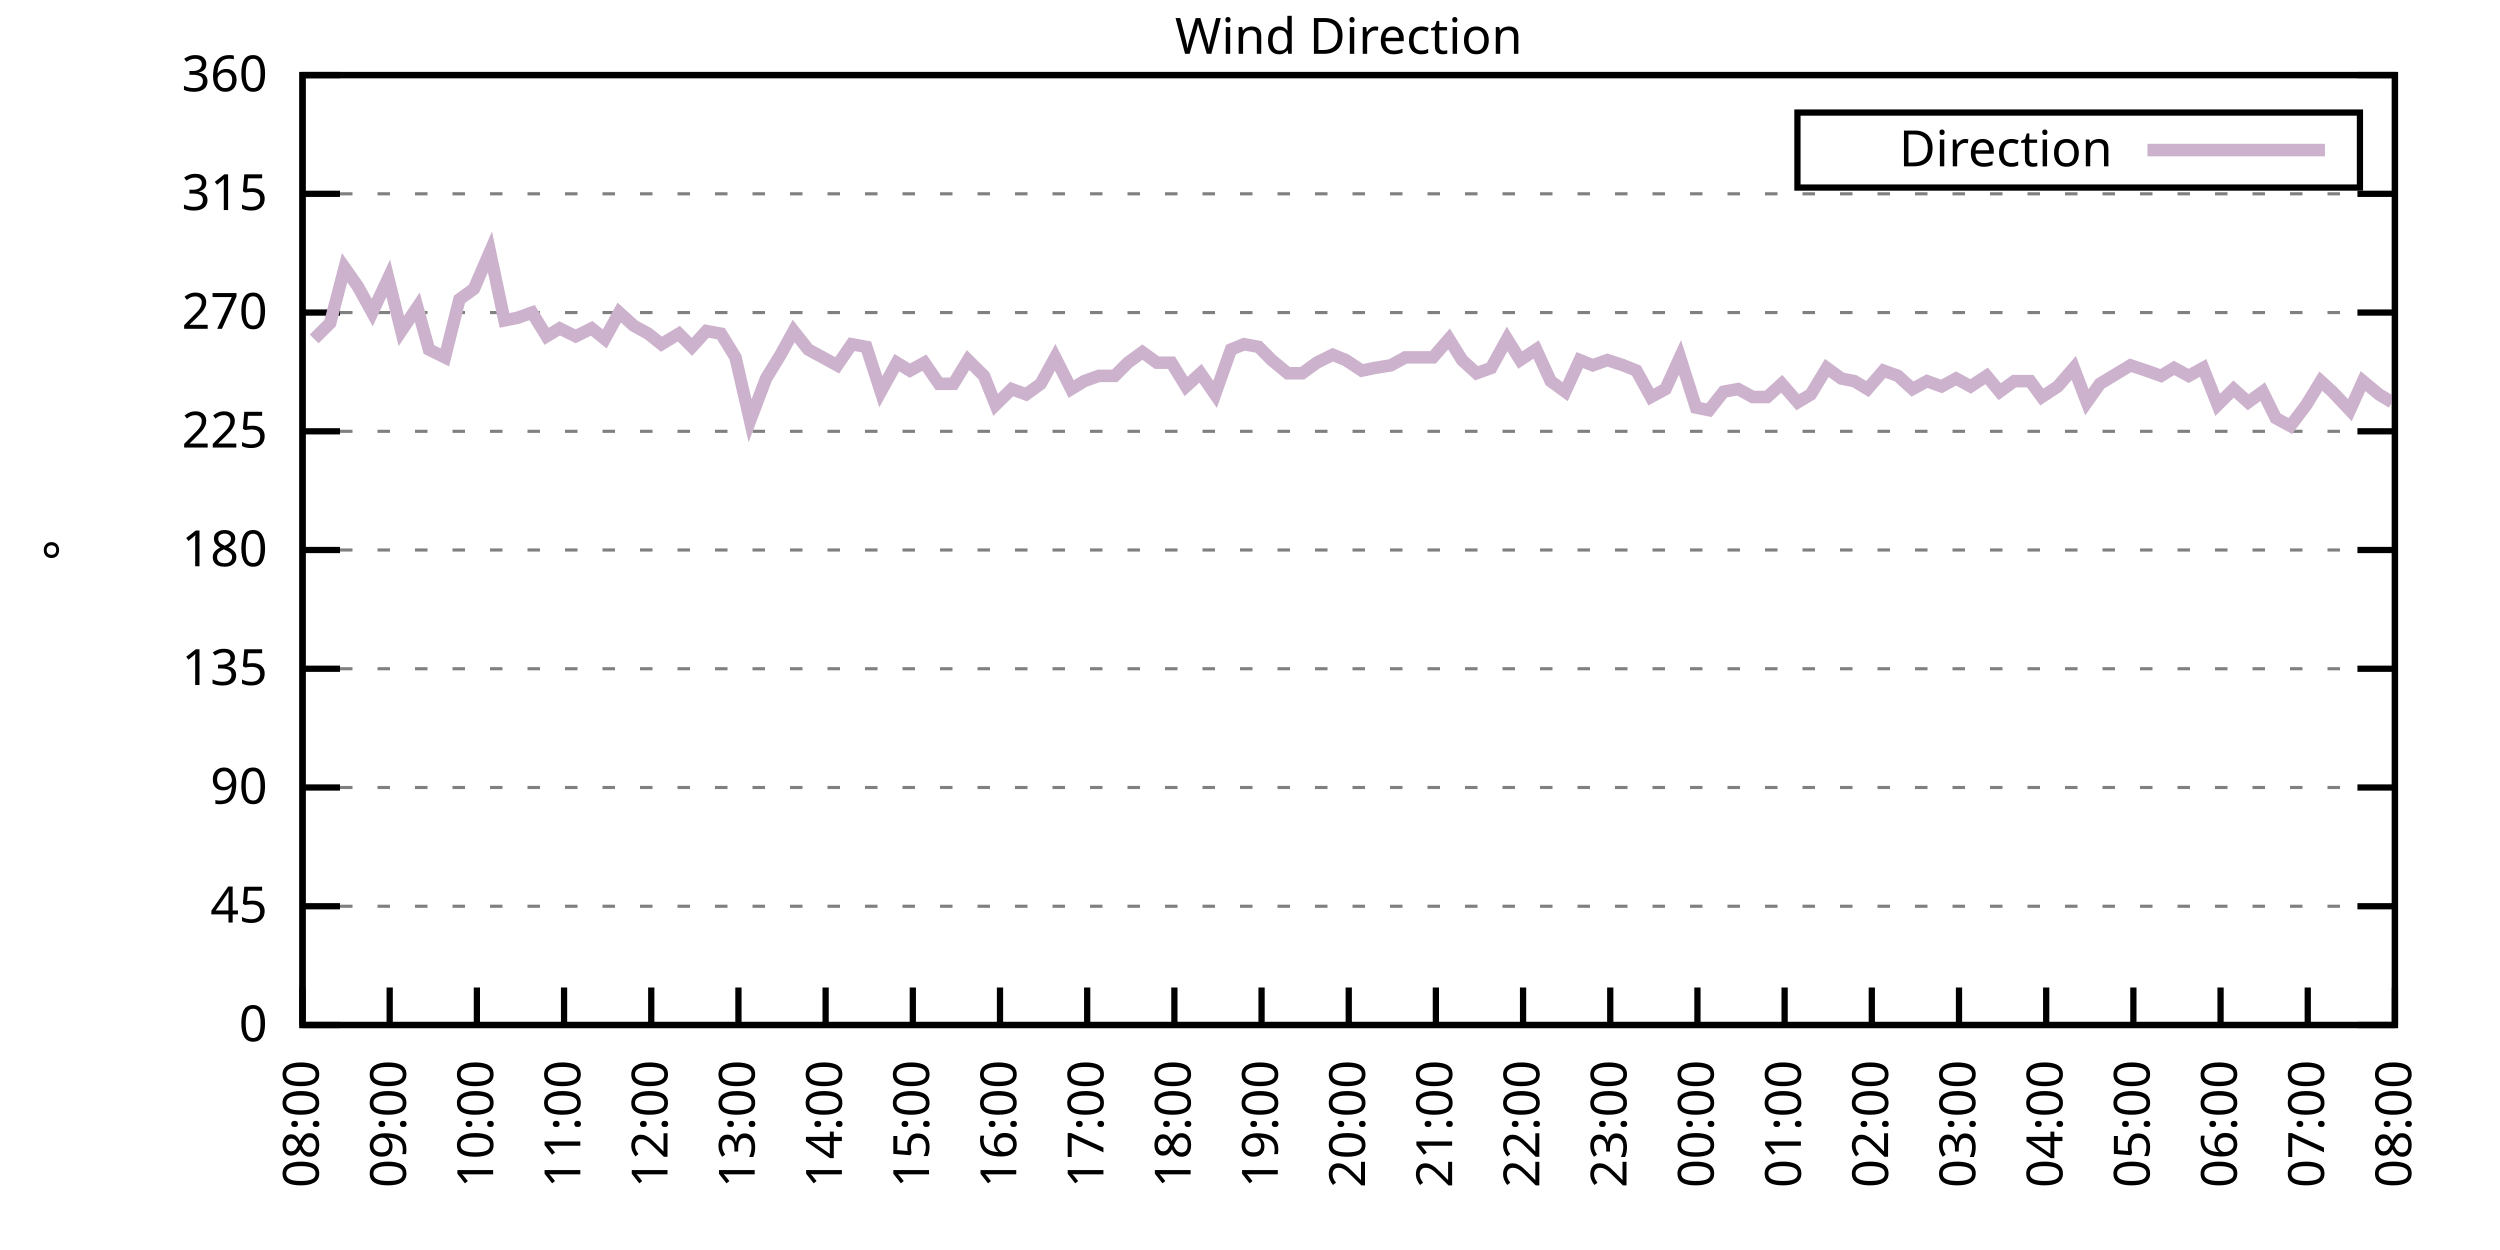
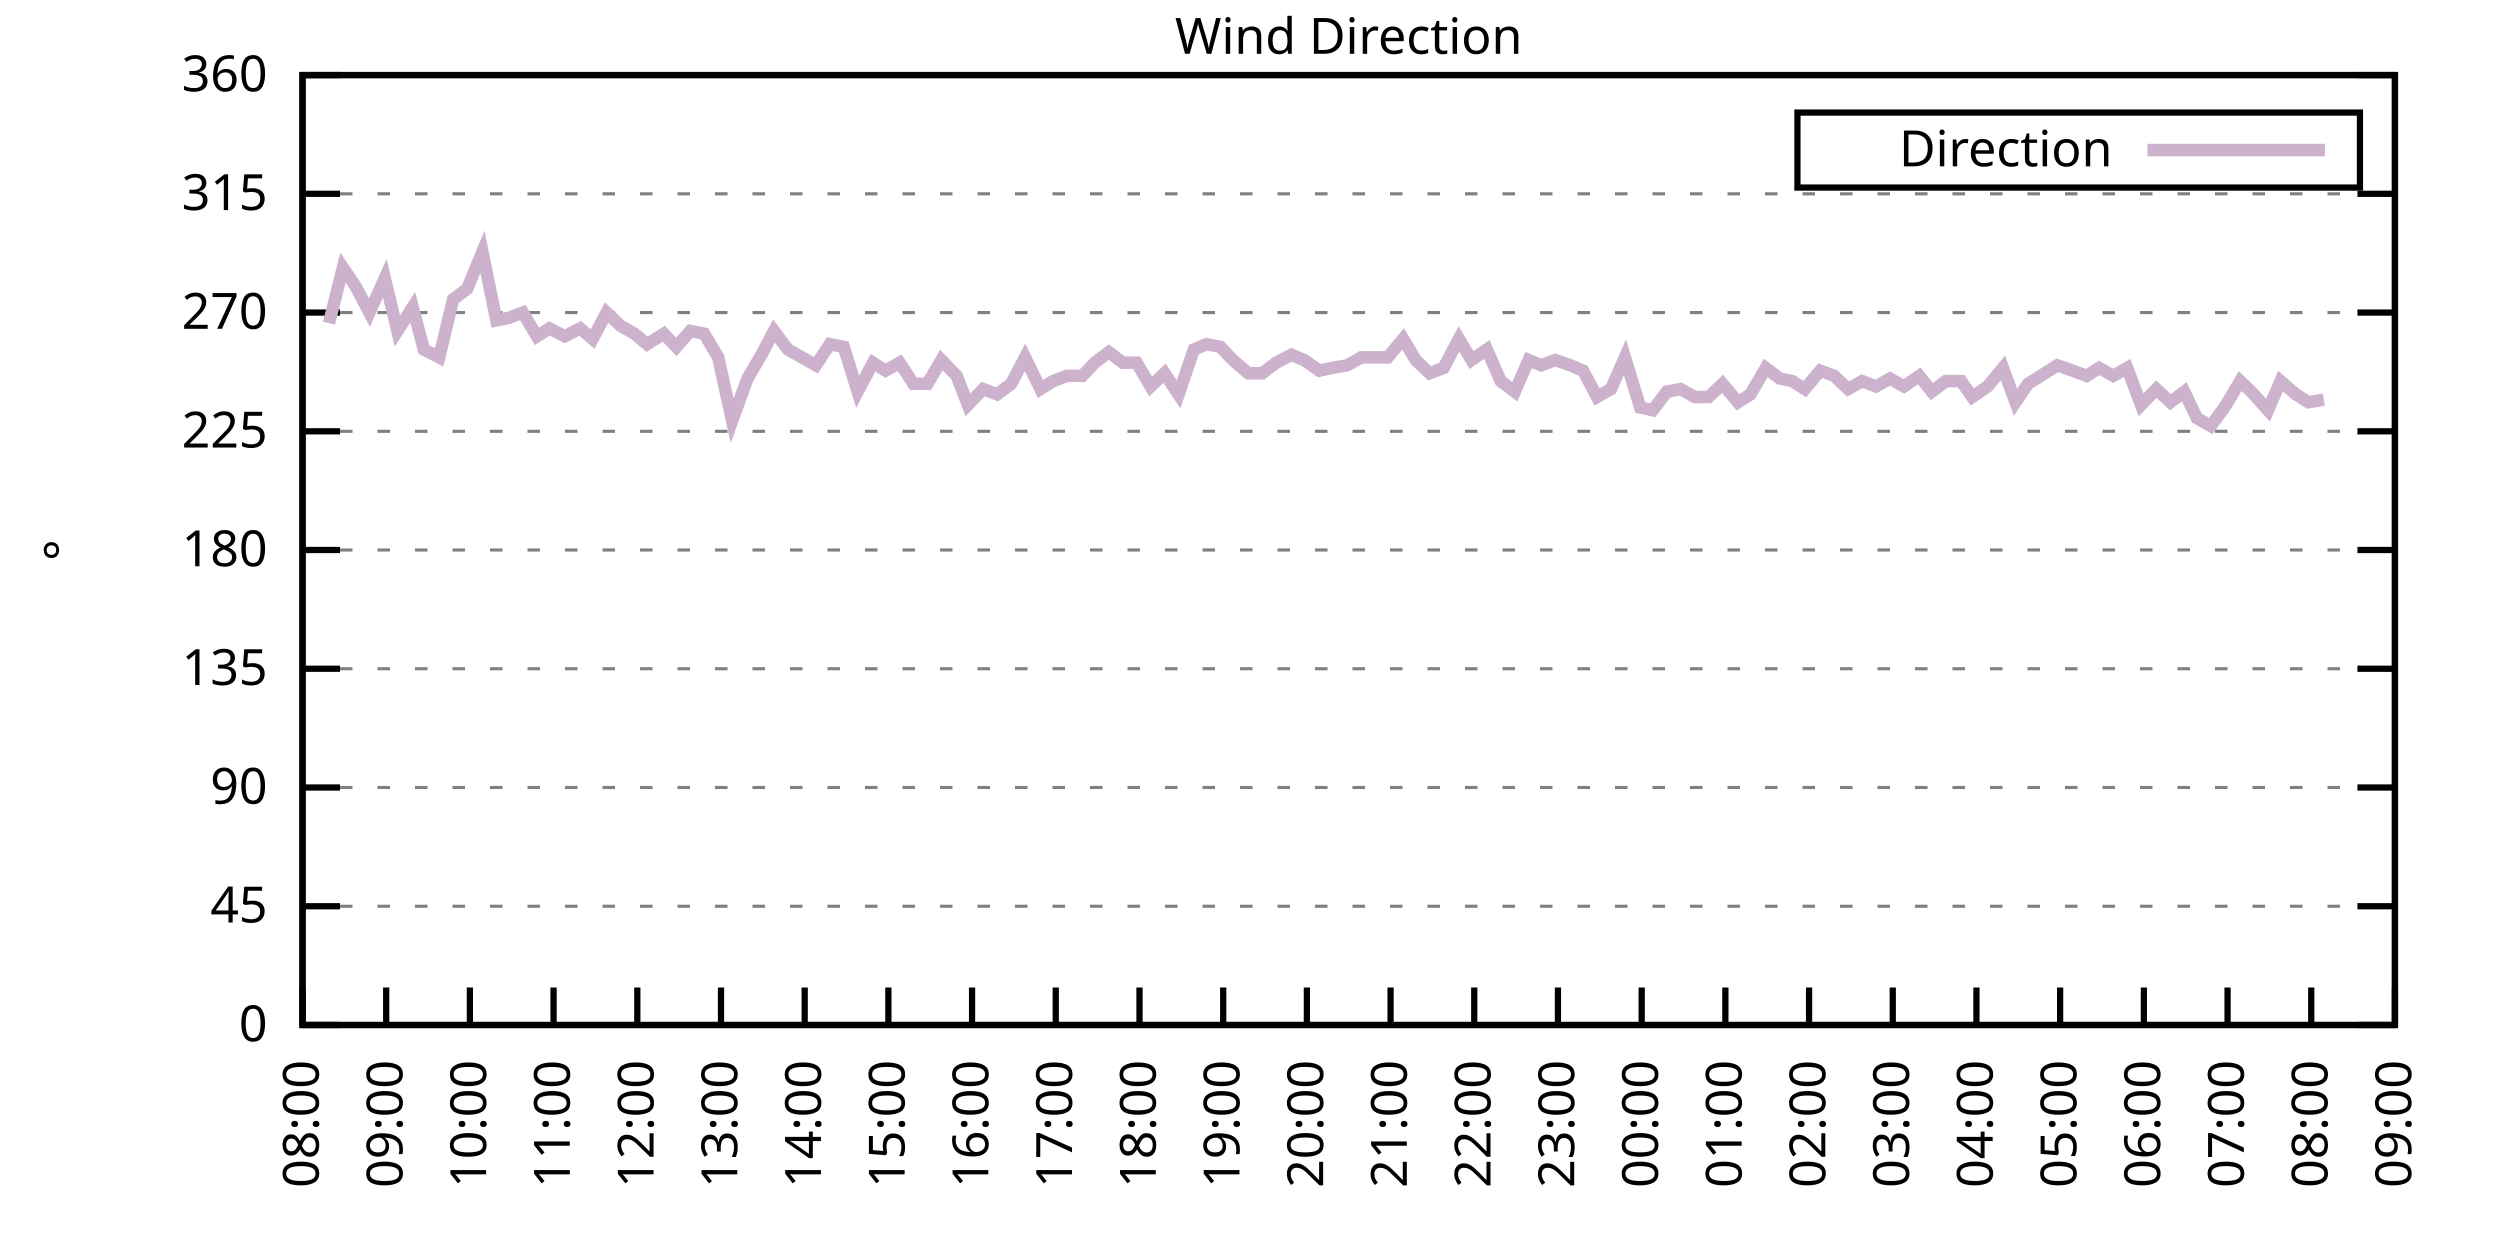
<svg xmlns="http://www.w3.org/2000/svg" xmlns:xlink="http://www.w3.org/1999/xlink" width="400" height="200" viewBox="0 0 400 200">
  <g id="gnuplot_canvas">
    <rect x="0" y="0" width="400" height="200" fill="none" />
    <defs>
      <circle id="gpDot" r="0.5" stroke-width="0.5" stroke="currentColor" />
      <path id="gpPt0" stroke-width="0.333" stroke="currentColor" d="M-1,0 h2 M0,-1 v2" />
      <path id="gpPt1" stroke-width="0.333" stroke="currentColor" d="M-1,-1 L1,1 M1,-1 L-1,1" />
      <path id="gpPt2" stroke-width="0.333" stroke="currentColor" d="M-1,0 L1,0 M0,-1 L0,1 M-1,-1 L1,1 M-1,1 L1,-1" />
      <rect id="gpPt3" stroke-width="0.333" stroke="currentColor" x="-1" y="-1" width="2" height="2" />
      <rect id="gpPt4" stroke-width="0.333" stroke="currentColor" fill="currentColor" x="-1" y="-1" width="2" height="2" />
      <circle id="gpPt5" stroke-width="0.333" stroke="currentColor" cx="0" cy="0" r="1" />
      <use xlink:href="#gpPt5" id="gpPt6" fill="currentColor" stroke="none" />
      <path id="gpPt7" stroke-width="0.333" stroke="currentColor" d="M0,-1.33 L-1.33,0.67 L1.33,0.67 z" />
      <use xlink:href="#gpPt7" id="gpPt8" fill="currentColor" stroke="none" />
      <use xlink:href="#gpPt7" id="gpPt9" stroke="currentColor" transform="rotate(180)" />
      <use xlink:href="#gpPt9" id="gpPt10" fill="currentColor" stroke="none" />
      <use xlink:href="#gpPt3" id="gpPt11" stroke="currentColor" transform="rotate(45)" />
      <use xlink:href="#gpPt11" id="gpPt12" fill="currentColor" stroke="none" />
      <path id="gpPt13" stroke-width="0.333" stroke="currentColor" d="M0,1.330 L1.265,0.411 L0.782,-1.067 L-0.782,-1.076 L-1.265,0.411 z" />
      <use xlink:href="#gpPt13" id="gpPt14" fill="currentColor" stroke="none" />
      <filter id="textbox" filterUnits="objectBoundingBox" x="0" y="0" height="1" width="1">
        <feFlood flood-color="white" flood-opacity="1" result="bgnd" />
        <feComposite in="SourceGraphic" in2="bgnd" operator="atop" />
      </filter>
      <filter id="greybox" filterUnits="objectBoundingBox" x="0" y="0" height="1" width="1">
        <feFlood flood-color="lightgrey" flood-opacity="1" result="grey" />
        <feComposite in="SourceGraphic" in2="grey" operator="atop" />
      </filter>
    </defs>
    <g fill="none" color="white" stroke="currentColor" stroke-width="1.00" stroke-linecap="butt" stroke-linejoin="miter">
</g>
    <g fill="none" color="black" stroke="currentColor" stroke-width="1.00" stroke-linecap="butt" stroke-linejoin="miter">
      <g stroke="none" shape-rendering="crispEdges">
        <polygon fill="rgb(255, 255, 255)" points="48.40,164.00 383.18,164.00 383.18,12.02 48.40,12.02 " />
      </g>
    </g>
    <g fill="none" color="black" stroke="currentColor" stroke-width="1.00" stroke-linecap="butt" stroke-linejoin="miter">
</g>
    <g fill="none" color="black" stroke="black" stroke-width="0.50" stroke-linecap="butt" stroke-linejoin="miter">
</g>
    <g fill="none" color="gray" stroke="currentColor" stroke-width="0.50" stroke-linecap="butt" stroke-linejoin="miter">
      <path stroke="gray" stroke-dasharray="2,4" class="gridline" d="M48.40,164.00 L383.19,164.00  " />
    </g>
    <g fill="none" color="gray" stroke="gray" stroke-width="1.00" stroke-linecap="butt" stroke-linejoin="miter">
</g>
    <g fill="none" color="black" stroke="currentColor" stroke-width="1.00" stroke-linecap="butt" stroke-linejoin="miter">
      <path stroke="black" d="M48.40,164.00 L54.40,164.00 M383.19,164.00 L377.19,164.00  " />
      <g transform="translate(42.80,166.60)" stroke="none" fill="black" font-family="Sans" font-size="8.00" text-anchor="end">
        <text>
          <tspan font-family="Sans"> 0</tspan>
        </text>
      </g>
    </g>
    <g fill="none" color="black" stroke="currentColor" stroke-width="1.00" stroke-linecap="butt" stroke-linejoin="miter">
</g>
    <g fill="none" color="black" stroke="black" stroke-width="0.50" stroke-linecap="butt" stroke-linejoin="miter">
</g>
    <g fill="none" color="gray" stroke="currentColor" stroke-width="0.50" stroke-linecap="butt" stroke-linejoin="miter">
      <path stroke="gray" stroke-dasharray="2,4" class="gridline" d="M48.40,145.00 L383.19,145.00  " />
    </g>
    <g fill="none" color="gray" stroke="gray" stroke-width="1.00" stroke-linecap="butt" stroke-linejoin="miter">
</g>
    <g fill="none" color="black" stroke="currentColor" stroke-width="1.00" stroke-linecap="butt" stroke-linejoin="miter">
      <path stroke="black" d="M48.40,145.00 L54.40,145.00 M383.19,145.00 L377.19,145.00  " />
      <g transform="translate(42.80,147.60)" stroke="none" fill="black" font-family="Sans" font-size="8.00" text-anchor="end">
        <text>
          <tspan font-family="Sans"> 45</tspan>
        </text>
      </g>
    </g>
    <g fill="none" color="black" stroke="currentColor" stroke-width="1.00" stroke-linecap="butt" stroke-linejoin="miter">
</g>
    <g fill="none" color="black" stroke="black" stroke-width="0.50" stroke-linecap="butt" stroke-linejoin="miter">
</g>
    <g fill="none" color="gray" stroke="currentColor" stroke-width="0.50" stroke-linecap="butt" stroke-linejoin="miter">
      <path stroke="gray" stroke-dasharray="2,4" class="gridline" d="M48.40,126.00 L383.19,126.00  " />
    </g>
    <g fill="none" color="gray" stroke="gray" stroke-width="1.00" stroke-linecap="butt" stroke-linejoin="miter">
</g>
    <g fill="none" color="black" stroke="currentColor" stroke-width="1.00" stroke-linecap="butt" stroke-linejoin="miter">
      <path stroke="black" d="M48.40,126.00 L54.40,126.00 M383.19,126.00 L377.19,126.00  " />
      <g transform="translate(42.80,128.60)" stroke="none" fill="black" font-family="Sans" font-size="8.00" text-anchor="end">
        <text>
          <tspan font-family="Sans"> 90</tspan>
        </text>
      </g>
    </g>
    <g fill="none" color="black" stroke="currentColor" stroke-width="1.00" stroke-linecap="butt" stroke-linejoin="miter">
</g>
    <g fill="none" color="black" stroke="black" stroke-width="0.50" stroke-linecap="butt" stroke-linejoin="miter">
</g>
    <g fill="none" color="gray" stroke="currentColor" stroke-width="0.50" stroke-linecap="butt" stroke-linejoin="miter">
      <path stroke="gray" stroke-dasharray="2,4" class="gridline" d="M48.40,107.00 L383.19,107.00  " />
    </g>
    <g fill="none" color="gray" stroke="gray" stroke-width="1.00" stroke-linecap="butt" stroke-linejoin="miter">
</g>
    <g fill="none" color="black" stroke="currentColor" stroke-width="1.00" stroke-linecap="butt" stroke-linejoin="miter">
      <path stroke="black" d="M48.40,107.00 L54.40,107.00 M383.19,107.00 L377.19,107.00  " />
      <g transform="translate(42.80,109.60)" stroke="none" fill="black" font-family="Sans" font-size="8.00" text-anchor="end">
        <text>
          <tspan font-family="Sans"> 135</tspan>
        </text>
      </g>
    </g>
    <g fill="none" color="black" stroke="currentColor" stroke-width="1.00" stroke-linecap="butt" stroke-linejoin="miter">
</g>
    <g fill="none" color="black" stroke="black" stroke-width="0.50" stroke-linecap="butt" stroke-linejoin="miter">
</g>
    <g fill="none" color="gray" stroke="currentColor" stroke-width="0.50" stroke-linecap="butt" stroke-linejoin="miter">
      <path stroke="gray" stroke-dasharray="2,4" class="gridline" d="M48.40,88.00 L383.19,88.00  " />
    </g>
    <g fill="none" color="gray" stroke="gray" stroke-width="1.00" stroke-linecap="butt" stroke-linejoin="miter">
</g>
    <g fill="none" color="black" stroke="currentColor" stroke-width="1.00" stroke-linecap="butt" stroke-linejoin="miter">
      <path stroke="black" d="M48.40,88.00 L54.40,88.00 M383.19,88.00 L377.19,88.00  " />
      <g transform="translate(42.80,90.60)" stroke="none" fill="black" font-family="Sans" font-size="8.00" text-anchor="end">
        <text>
          <tspan font-family="Sans"> 180</tspan>
        </text>
      </g>
    </g>
    <g fill="none" color="black" stroke="currentColor" stroke-width="1.00" stroke-linecap="butt" stroke-linejoin="miter">
</g>
    <g fill="none" color="black" stroke="black" stroke-width="0.50" stroke-linecap="butt" stroke-linejoin="miter">
</g>
    <g fill="none" color="gray" stroke="currentColor" stroke-width="0.50" stroke-linecap="butt" stroke-linejoin="miter">
      <path stroke="gray" stroke-dasharray="2,4" class="gridline" d="M48.40,69.01 L383.19,69.01  " />
    </g>
    <g fill="none" color="gray" stroke="gray" stroke-width="1.00" stroke-linecap="butt" stroke-linejoin="miter">
</g>
    <g fill="none" color="black" stroke="currentColor" stroke-width="1.00" stroke-linecap="butt" stroke-linejoin="miter">
      <path stroke="black" d="M48.40,69.01 L54.40,69.01 M383.19,69.01 L377.19,69.01  " />
      <g transform="translate(42.80,71.61)" stroke="none" fill="black" font-family="Sans" font-size="8.00" text-anchor="end">
        <text>
          <tspan font-family="Sans"> 225</tspan>
        </text>
      </g>
    </g>
    <g fill="none" color="black" stroke="currentColor" stroke-width="1.00" stroke-linecap="butt" stroke-linejoin="miter">
</g>
    <g fill="none" color="black" stroke="black" stroke-width="0.50" stroke-linecap="butt" stroke-linejoin="miter">
</g>
    <g fill="none" color="gray" stroke="currentColor" stroke-width="0.50" stroke-linecap="butt" stroke-linejoin="miter">
      <path stroke="gray" stroke-dasharray="2,4" class="gridline" d="M48.40,50.01 L383.19,50.01  " />
    </g>
    <g fill="none" color="gray" stroke="gray" stroke-width="1.00" stroke-linecap="butt" stroke-linejoin="miter">
</g>
    <g fill="none" color="black" stroke="currentColor" stroke-width="1.00" stroke-linecap="butt" stroke-linejoin="miter">
      <path stroke="black" d="M48.40,50.01 L54.40,50.01 M383.19,50.01 L377.19,50.01  " />
      <g transform="translate(42.80,52.61)" stroke="none" fill="black" font-family="Sans" font-size="8.00" text-anchor="end">
        <text>
          <tspan font-family="Sans"> 270</tspan>
        </text>
      </g>
    </g>
    <g fill="none" color="black" stroke="currentColor" stroke-width="1.00" stroke-linecap="butt" stroke-linejoin="miter">
</g>
    <g fill="none" color="black" stroke="black" stroke-width="0.50" stroke-linecap="butt" stroke-linejoin="miter">
</g>
    <g fill="none" color="gray" stroke="currentColor" stroke-width="0.50" stroke-linecap="butt" stroke-linejoin="miter">
      <path stroke="gray" stroke-dasharray="2,4" class="gridline" d="M48.40,31.01 L383.19,31.01  " />
    </g>
    <g fill="none" color="gray" stroke="gray" stroke-width="1.00" stroke-linecap="butt" stroke-linejoin="miter">
</g>
    <g fill="none" color="black" stroke="currentColor" stroke-width="1.00" stroke-linecap="butt" stroke-linejoin="miter">
      <path stroke="black" d="M48.40,31.01 L54.40,31.01 M383.19,31.01 L377.19,31.01  " />
      <g transform="translate(42.80,33.61)" stroke="none" fill="black" font-family="Sans" font-size="8.00" text-anchor="end">
        <text>
          <tspan font-family="Sans"> 315</tspan>
        </text>
      </g>
    </g>
    <g fill="none" color="black" stroke="currentColor" stroke-width="1.00" stroke-linecap="butt" stroke-linejoin="miter">
</g>
    <g fill="none" color="black" stroke="black" stroke-width="0.50" stroke-linecap="butt" stroke-linejoin="miter">
</g>
    <g fill="none" color="gray" stroke="currentColor" stroke-width="0.50" stroke-linecap="butt" stroke-linejoin="miter">
      <path stroke="gray" stroke-dasharray="2,4" class="gridline" d="M48.40,12.01 L383.19,12.01  " />
    </g>
    <g fill="none" color="gray" stroke="gray" stroke-width="1.00" stroke-linecap="butt" stroke-linejoin="miter">
</g>
    <g fill="none" color="black" stroke="currentColor" stroke-width="1.00" stroke-linecap="butt" stroke-linejoin="miter">
      <path stroke="black" d="M48.40,12.01 L54.40,12.01 M383.19,12.01 L377.19,12.01  " />
      <g transform="translate(42.80,14.61)" stroke="none" fill="black" font-family="Sans" font-size="8.00" text-anchor="end">
        <text>
          <tspan font-family="Sans"> 360</tspan>
        </text>
      </g>
    </g>
    <g fill="none" color="black" stroke="currentColor" stroke-width="1.00" stroke-linecap="butt" stroke-linejoin="miter">
      <path stroke="black" d="M48.40,164.00 L48.40,158.00  " />
      <g transform="translate(51.00,169.60) rotate(270.00)" stroke="none" fill="black" font-family="Sans" font-size="8.00" text-anchor="end">
        <text>
          <tspan font-family="Sans">08:00</tspan>
        </text>
      </g>
    </g>
    <g fill="none" color="black" stroke="currentColor" stroke-width="1.00" stroke-linecap="butt" stroke-linejoin="miter">
-       <path stroke="black" d="M62.35,164.00 L62.35,158.00  " />
-       <g transform="translate(64.95,169.60) rotate(270.00)" stroke="none" fill="black" font-family="Sans" font-size="8.00" text-anchor="end">
+       <path stroke="black" d="M61.79,164.00 L61.79,158.00  " />
+       <g transform="translate(64.39,169.60) rotate(270.00)" stroke="none" fill="black" font-family="Sans" font-size="8.00" text-anchor="end">
        <text>
          <tspan font-family="Sans">09:00</tspan>
        </text>
      </g>
    </g>
    <g fill="none" color="black" stroke="currentColor" stroke-width="1.00" stroke-linecap="butt" stroke-linejoin="miter">
-       <path stroke="black" d="M76.30,164.00 L76.30,158.00  " />
-       <g transform="translate(78.90,169.60) rotate(270.00)" stroke="none" fill="black" font-family="Sans" font-size="8.00" text-anchor="end">
+       <path stroke="black" d="M75.18,164.00 L75.18,158.00  " />
+       <g transform="translate(77.78,169.60) rotate(270.00)" stroke="none" fill="black" font-family="Sans" font-size="8.00" text-anchor="end">
        <text>
          <tspan font-family="Sans">10:00</tspan>
        </text>
      </g>
    </g>
    <g fill="none" color="black" stroke="currentColor" stroke-width="1.00" stroke-linecap="butt" stroke-linejoin="miter">
-       <path stroke="black" d="M90.25,164.00 L90.25,158.00  " />
-       <g transform="translate(92.85,169.60) rotate(270.00)" stroke="none" fill="black" font-family="Sans" font-size="8.00" text-anchor="end">
+       <path stroke="black" d="M88.57,164.00 L88.57,158.00  " />
+       <g transform="translate(91.17,169.60) rotate(270.00)" stroke="none" fill="black" font-family="Sans" font-size="8.00" text-anchor="end">
        <text>
          <tspan font-family="Sans">11:00</tspan>
        </text>
      </g>
    </g>
    <g fill="none" color="black" stroke="currentColor" stroke-width="1.00" stroke-linecap="butt" stroke-linejoin="miter">
-       <path stroke="black" d="M104.20,164.00 L104.20,158.00  " />
-       <g transform="translate(106.80,169.60) rotate(270.00)" stroke="none" fill="black" font-family="Sans" font-size="8.00" text-anchor="end">
+       <path stroke="black" d="M101.97,164.00 L101.97,158.00  " />
+       <g transform="translate(104.57,169.60) rotate(270.00)" stroke="none" fill="black" font-family="Sans" font-size="8.00" text-anchor="end">
        <text>
          <tspan font-family="Sans">12:00</tspan>
        </text>
      </g>
    </g>
    <g fill="none" color="black" stroke="currentColor" stroke-width="1.00" stroke-linecap="butt" stroke-linejoin="miter">
-       <path stroke="black" d="M118.15,164.00 L118.15,158.00  " />
-       <g transform="translate(120.75,169.60) rotate(270.00)" stroke="none" fill="black" font-family="Sans" font-size="8.00" text-anchor="end">
+       <path stroke="black" d="M115.36,164.00 L115.36,158.00  " />
+       <g transform="translate(117.96,169.60) rotate(270.00)" stroke="none" fill="black" font-family="Sans" font-size="8.00" text-anchor="end">
        <text>
          <tspan font-family="Sans">13:00</tspan>
        </text>
      </g>
    </g>
    <g fill="none" color="black" stroke="currentColor" stroke-width="1.00" stroke-linecap="butt" stroke-linejoin="miter">
-       <path stroke="black" d="M132.10,164.00 L132.10,158.00  " />
-       <g transform="translate(134.70,169.60) rotate(270.00)" stroke="none" fill="black" font-family="Sans" font-size="8.00" text-anchor="end">
+       <path stroke="black" d="M128.75,164.00 L128.75,158.00  " />
+       <g transform="translate(131.35,169.60) rotate(270.00)" stroke="none" fill="black" font-family="Sans" font-size="8.00" text-anchor="end">
        <text>
          <tspan font-family="Sans">14:00</tspan>
        </text>
      </g>
    </g>
    <g fill="none" color="black" stroke="currentColor" stroke-width="1.00" stroke-linecap="butt" stroke-linejoin="miter">
-       <path stroke="black" d="M146.05,164.00 L146.05,158.00  " />
-       <g transform="translate(148.65,169.60) rotate(270.00)" stroke="none" fill="black" font-family="Sans" font-size="8.00" text-anchor="end">
+       <path stroke="black" d="M142.14,164.00 L142.14,158.00  " />
+       <g transform="translate(144.74,169.60) rotate(270.00)" stroke="none" fill="black" font-family="Sans" font-size="8.00" text-anchor="end">
        <text>
          <tspan font-family="Sans">15:00</tspan>
        </text>
      </g>
    </g>
    <g fill="none" color="black" stroke="currentColor" stroke-width="1.00" stroke-linecap="butt" stroke-linejoin="miter">
-       <path stroke="black" d="M160.00,164.00 L160.00,158.00  " />
-       <g transform="translate(162.60,169.60) rotate(270.00)" stroke="none" fill="black" font-family="Sans" font-size="8.00" text-anchor="end">
+       <path stroke="black" d="M155.53,164.00 L155.53,158.00  " />
+       <g transform="translate(158.13,169.60) rotate(270.00)" stroke="none" fill="black" font-family="Sans" font-size="8.00" text-anchor="end">
        <text>
          <tspan font-family="Sans">16:00</tspan>
        </text>
      </g>
    </g>
    <g fill="none" color="black" stroke="currentColor" stroke-width="1.00" stroke-linecap="butt" stroke-linejoin="miter">
-       <path stroke="black" d="M173.95,164.00 L173.95,158.00  " />
-       <g transform="translate(176.55,169.60) rotate(270.00)" stroke="none" fill="black" font-family="Sans" font-size="8.00" text-anchor="end">
+       <path stroke="black" d="M168.92,164.00 L168.92,158.00  " />
+       <g transform="translate(171.52,169.60) rotate(270.00)" stroke="none" fill="black" font-family="Sans" font-size="8.00" text-anchor="end">
        <text>
          <tspan font-family="Sans">17:00</tspan>
        </text>
      </g>
    </g>
    <g fill="none" color="black" stroke="currentColor" stroke-width="1.00" stroke-linecap="butt" stroke-linejoin="miter">
-       <path stroke="black" d="M187.90,164.00 L187.90,158.00  " />
-       <g transform="translate(190.50,169.60) rotate(270.00)" stroke="none" fill="black" font-family="Sans" font-size="8.00" text-anchor="end">
+       <path stroke="black" d="M182.32,164.00 L182.32,158.00  " />
+       <g transform="translate(184.92,169.60) rotate(270.00)" stroke="none" fill="black" font-family="Sans" font-size="8.00" text-anchor="end">
        <text>
          <tspan font-family="Sans">18:00</tspan>
        </text>
      </g>
    </g>
    <g fill="none" color="black" stroke="currentColor" stroke-width="1.00" stroke-linecap="butt" stroke-linejoin="miter">
-       <path stroke="black" d="M201.85,164.00 L201.85,158.00  " />
-       <g transform="translate(204.45,169.60) rotate(270.00)" stroke="none" fill="black" font-family="Sans" font-size="8.00" text-anchor="end">
+       <path stroke="black" d="M195.71,164.00 L195.71,158.00  " />
+       <g transform="translate(198.31,169.60) rotate(270.00)" stroke="none" fill="black" font-family="Sans" font-size="8.00" text-anchor="end">
        <text>
          <tspan font-family="Sans">19:00</tspan>
        </text>
      </g>
    </g>
    <g fill="none" color="black" stroke="currentColor" stroke-width="1.00" stroke-linecap="butt" stroke-linejoin="miter">
-       <path stroke="black" d="M215.80,164.00 L215.80,158.00  " />
-       <g transform="translate(218.40,169.60) rotate(270.00)" stroke="none" fill="black" font-family="Sans" font-size="8.00" text-anchor="end">
+       <path stroke="black" d="M209.10,164.00 L209.10,158.00  " />
+       <g transform="translate(211.70,169.60) rotate(270.00)" stroke="none" fill="black" font-family="Sans" font-size="8.00" text-anchor="end">
        <text>
          <tspan font-family="Sans">20:00</tspan>
        </text>
      </g>
    </g>
    <g fill="none" color="black" stroke="currentColor" stroke-width="1.00" stroke-linecap="butt" stroke-linejoin="miter">
-       <path stroke="black" d="M229.74,164.00 L229.74,158.00  " />
-       <g transform="translate(232.34,169.60) rotate(270.00)" stroke="none" fill="black" font-family="Sans" font-size="8.00" text-anchor="end">
+       <path stroke="black" d="M222.49,164.00 L222.49,158.00  " />
+       <g transform="translate(225.09,169.60) rotate(270.00)" stroke="none" fill="black" font-family="Sans" font-size="8.00" text-anchor="end">
        <text>
          <tspan font-family="Sans">21:00</tspan>
        </text>
      </g>
    </g>
    <g fill="none" color="black" stroke="currentColor" stroke-width="1.00" stroke-linecap="butt" stroke-linejoin="miter">
-       <path stroke="black" d="M243.69,164.00 L243.69,158.00  " />
-       <g transform="translate(246.29,169.60) rotate(270.00)" stroke="none" fill="black" font-family="Sans" font-size="8.00" text-anchor="end">
+       <path stroke="black" d="M235.88,164.00 L235.88,158.00  " />
+       <g transform="translate(238.48,169.60) rotate(270.00)" stroke="none" fill="black" font-family="Sans" font-size="8.00" text-anchor="end">
        <text>
          <tspan font-family="Sans">22:00</tspan>
        </text>
      </g>
    </g>
    <g fill="none" color="black" stroke="currentColor" stroke-width="1.00" stroke-linecap="butt" stroke-linejoin="miter">
-       <path stroke="black" d="M257.64,164.00 L257.64,158.00  " />
-       <g transform="translate(260.24,169.60) rotate(270.00)" stroke="none" fill="black" font-family="Sans" font-size="8.00" text-anchor="end">
+       <path stroke="black" d="M249.27,164.00 L249.27,158.00  " />
+       <g transform="translate(251.87,169.60) rotate(270.00)" stroke="none" fill="black" font-family="Sans" font-size="8.00" text-anchor="end">
        <text>
          <tspan font-family="Sans">23:00</tspan>
        </text>
      </g>
    </g>
    <g fill="none" color="black" stroke="currentColor" stroke-width="1.00" stroke-linecap="butt" stroke-linejoin="miter">
-       <path stroke="black" d="M271.59,164.00 L271.59,158.00  " />
-       <g transform="translate(274.19,169.60) rotate(270.00)" stroke="none" fill="black" font-family="Sans" font-size="8.00" text-anchor="end">
+       <path stroke="black" d="M262.67,164.00 L262.67,158.00  " />
+       <g transform="translate(265.27,169.60) rotate(270.00)" stroke="none" fill="black" font-family="Sans" font-size="8.00" text-anchor="end">
        <text>
          <tspan font-family="Sans">00:00</tspan>
        </text>
      </g>
    </g>
    <g fill="none" color="black" stroke="currentColor" stroke-width="1.00" stroke-linecap="butt" stroke-linejoin="miter">
-       <path stroke="black" d="M285.54,164.00 L285.54,158.00  " />
-       <g transform="translate(288.14,169.60) rotate(270.00)" stroke="none" fill="black" font-family="Sans" font-size="8.00" text-anchor="end">
+       <path stroke="black" d="M276.06,164.00 L276.06,158.00  " />
+       <g transform="translate(278.66,169.60) rotate(270.00)" stroke="none" fill="black" font-family="Sans" font-size="8.00" text-anchor="end">
        <text>
          <tspan font-family="Sans">01:00</tspan>
        </text>
      </g>
    </g>
    <g fill="none" color="black" stroke="currentColor" stroke-width="1.00" stroke-linecap="butt" stroke-linejoin="miter">
-       <path stroke="black" d="M299.49,164.00 L299.49,158.00  " />
-       <g transform="translate(302.09,169.60) rotate(270.00)" stroke="none" fill="black" font-family="Sans" font-size="8.00" text-anchor="end">
+       <path stroke="black" d="M289.45,164.00 L289.45,158.00  " />
+       <g transform="translate(292.05,169.60) rotate(270.00)" stroke="none" fill="black" font-family="Sans" font-size="8.00" text-anchor="end">
        <text>
          <tspan font-family="Sans">02:00</tspan>
        </text>
      </g>
    </g>
    <g fill="none" color="black" stroke="currentColor" stroke-width="1.00" stroke-linecap="butt" stroke-linejoin="miter">
-       <path stroke="black" d="M313.44,164.00 L313.44,158.00  " />
-       <g transform="translate(316.04,169.60) rotate(270.00)" stroke="none" fill="black" font-family="Sans" font-size="8.00" text-anchor="end">
+       <path stroke="black" d="M302.84,164.00 L302.84,158.00  " />
+       <g transform="translate(305.44,169.60) rotate(270.00)" stroke="none" fill="black" font-family="Sans" font-size="8.00" text-anchor="end">
        <text>
          <tspan font-family="Sans">03:00</tspan>
        </text>
      </g>
    </g>
    <g fill="none" color="black" stroke="currentColor" stroke-width="1.00" stroke-linecap="butt" stroke-linejoin="miter">
-       <path stroke="black" d="M327.39,164.00 L327.39,158.00  " />
-       <g transform="translate(329.99,169.60) rotate(270.00)" stroke="none" fill="black" font-family="Sans" font-size="8.00" text-anchor="end">
+       <path stroke="black" d="M316.23,164.00 L316.23,158.00  " />
+       <g transform="translate(318.83,169.60) rotate(270.00)" stroke="none" fill="black" font-family="Sans" font-size="8.00" text-anchor="end">
        <text>
          <tspan font-family="Sans">04:00</tspan>
        </text>
      </g>
    </g>
    <g fill="none" color="black" stroke="currentColor" stroke-width="1.00" stroke-linecap="butt" stroke-linejoin="miter">
-       <path stroke="black" d="M341.34,164.00 L341.34,158.00  " />
-       <g transform="translate(343.94,169.60) rotate(270.00)" stroke="none" fill="black" font-family="Sans" font-size="8.00" text-anchor="end">
+       <path stroke="black" d="M329.62,164.00 L329.62,158.00  " />
+       <g transform="translate(332.22,169.60) rotate(270.00)" stroke="none" fill="black" font-family="Sans" font-size="8.00" text-anchor="end">
        <text>
          <tspan font-family="Sans">05:00</tspan>
        </text>
      </g>
    </g>
    <g fill="none" color="black" stroke="currentColor" stroke-width="1.00" stroke-linecap="butt" stroke-linejoin="miter">
-       <path stroke="black" d="M355.29,164.00 L355.29,158.00  " />
-       <g transform="translate(357.89,169.60) rotate(270.00)" stroke="none" fill="black" font-family="Sans" font-size="8.00" text-anchor="end">
+       <path stroke="black" d="M343.02,164.00 L343.02,158.00  " />
+       <g transform="translate(345.62,169.60) rotate(270.00)" stroke="none" fill="black" font-family="Sans" font-size="8.00" text-anchor="end">
        <text>
          <tspan font-family="Sans">06:00</tspan>
        </text>
      </g>
    </g>
    <g fill="none" color="black" stroke="currentColor" stroke-width="1.00" stroke-linecap="butt" stroke-linejoin="miter">
-       <path stroke="black" d="M369.24,164.00 L369.24,158.00  " />
-       <g transform="translate(371.84,169.60) rotate(270.00)" stroke="none" fill="black" font-family="Sans" font-size="8.00" text-anchor="end">
+       <path stroke="black" d="M356.41,164.00 L356.41,158.00  " />
+       <g transform="translate(359.01,169.60) rotate(270.00)" stroke="none" fill="black" font-family="Sans" font-size="8.00" text-anchor="end">
        <text>
          <tspan font-family="Sans">07:00</tspan>
+         </text>
+       </g>
+     </g>
+     <g fill="none" color="black" stroke="currentColor" stroke-width="1.00" stroke-linecap="butt" stroke-linejoin="miter">
+       <path stroke="black" d="M369.80,164.00 L369.80,158.00  " />
+       <g transform="translate(372.40,169.60) rotate(270.00)" stroke="none" fill="black" font-family="Sans" font-size="8.00" text-anchor="end">
+         <text>
+           <tspan font-family="Sans">08:00</tspan>
        </text>
      </g>
    </g>
    <g fill="none" color="black" stroke="currentColor" stroke-width="1.00" stroke-linecap="butt" stroke-linejoin="miter">
      <path stroke="black" d="M383.19,164.00 L383.19,158.00  " />
      <g transform="translate(385.79,169.60) rotate(270.00)" stroke="none" fill="black" font-family="Sans" font-size="8.00" text-anchor="end">
        <text>
-           <tspan font-family="Sans">08:00</tspan>
+           <tspan font-family="Sans">09:00</tspan>
        </text>
      </g>
    </g>
    <g fill="none" color="black" stroke="currentColor" stroke-width="1.00" stroke-linecap="butt" stroke-linejoin="miter">
</g>
    <g fill="none" color="black" stroke="currentColor" stroke-width="1.00" stroke-linecap="butt" stroke-linejoin="miter">
      <path stroke="black" d="M48.40,12.01 L48.40,164.00 L383.19,164.00 L383.19,12.01 L48.40,12.01 Z  " />
    </g>
    <g fill="none" color="black" stroke="currentColor" stroke-width="1.00" stroke-linecap="butt" stroke-linejoin="miter">
</g>
    <g fill="none" color="black" stroke="currentColor" stroke-width="1.00" stroke-linecap="butt" stroke-linejoin="miter">
      <path stroke="black" d="M287.59,30.01 L287.59,18.01 L377.59,18.01 L377.59,30.01 L287.59,30.01 Z  " />
    </g>
    <g id="Wind_direction_plot_1">
      <g fill="none" color="white" stroke="black" stroke-width="2.00" stroke-linecap="butt" stroke-linejoin="miter">
</g>
      <g fill="none" color="black" stroke="currentColor" stroke-width="2.00" stroke-linecap="butt" stroke-linejoin="miter">
        <g transform="translate(337.99,26.61)" stroke="none" fill="black" font-family="Sans" font-size="8.00" text-anchor="end">
          <text>
            <tspan font-family="Sans">Direction</tspan>
          </text>
        </g>
      </g>
      <g fill="none" color="black" stroke="currentColor" stroke-width="2.00" stroke-linecap="butt" stroke-linejoin="miter">
-         <path stroke="rgb(204, 178, 204)" d="M343.59,24.01 L371.99,24.01 M50.26,54.23 L52.82,51.70 L55.14,42.83 L57.23,45.79 L59.56,50.01 L62.12,44.52   L64.21,52.96 L66.77,49.16 L68.63,55.92 L71.18,57.18 L73.51,47.90 L75.83,46.21 L78.39,40.30 L80.72,51.27   L82.81,50.85 L85.13,50.01 L87.46,53.81 L89.55,52.54 L92.11,53.81 L94.67,52.54 L96.76,54.23 L99.08,50.01   L101.41,52.12 L103.73,53.39 L105.83,55.07 L108.62,53.39 L110.71,55.50 L113.03,52.96 L115.36,53.39 L117.68,57.18   L120.01,67.32 L122.57,60.56 L124.89,56.76 L126.98,52.96 L129.31,55.92 L131.63,57.18 L133.96,58.45 L136.28,55.07   L138.61,55.50 L140.93,62.67 L143.49,58.03 L145.58,59.30 L147.91,58.03 L150.23,61.41 L152.56,61.41 L154.88,57.61   L157.44,60.14 L159.30,64.78 L161.86,62.25 L164.18,63.10 L166.51,61.41 L168.83,57.18 L171.39,62.25 L173.48,60.98   L175.81,60.14 L178.36,60.14 L180.46,58.03 L182.78,56.34 L185.11,58.03 L187.43,58.03 L189.76,61.83 L192.08,59.72   L194.41,63.10 L196.96,55.92 L199.06,55.07 L201.38,55.50 L203.47,57.61 L206.03,59.72 L208.36,59.72 L210.68,58.03   L213.24,56.76 L215.33,57.61 L217.89,59.30 L219.98,58.87 L222.54,58.45 L224.86,57.18 L226.95,57.18 L229.28,57.18   L231.84,54.23 L233.93,57.61 L236.25,59.72 L238.58,58.87 L241.14,54.23 L243.23,57.61 L245.79,55.92 L248.11,60.98   L250.44,62.67 L252.76,57.61 L254.85,58.45 L257.18,57.61 L259.74,58.45 L261.83,59.30 L264.15,63.52 L266.48,62.25   L268.80,57.18 L271.36,65.21 L273.45,65.63 L275.78,62.67 L278.10,62.25 L280.43,63.52 L282.75,63.52 L285.08,61.41   L287.64,64.36 L289.73,63.10 L292.29,58.87 L294.61,60.56 L296.70,60.98 L298.80,62.25 L301.35,59.30 L303.68,60.14   L306.00,62.25 L308.33,60.98 L310.65,61.83 L312.98,60.56 L315.30,61.83 L317.86,60.14 L319.95,62.67 L322.28,60.98   L324.83,60.98 L326.69,63.52 L329.25,61.83 L331.81,58.87 L333.90,64.36 L335.99,61.41 L338.78,59.72 L340.88,58.45   L343.43,59.30 L345.76,60.14 L347.85,58.87 L350.18,60.14 L352.50,58.87 L354.83,64.78 L357.38,62.25 L359.71,64.36   L362.03,62.67 L364.13,66.90 L366.45,68.16 L369.01,64.78 L371.33,60.98 L373.19,62.67 L375.98,65.63 L378.08,60.98   L380.63,63.10 L382.73,64.36  " />
+         <path stroke="rgb(204, 178, 204)" d="M343.59,24.01 L371.99,24.01 M52.64,51.70 L54.87,42.83 L56.88,45.79 L59.11,50.01 L61.57,44.52 L63.58,52.96   L66.03,49.16 L67.82,55.92 L70.27,57.18 L72.50,47.90 L74.74,46.21 L77.19,40.30 L79.42,51.27 L81.43,50.85   L83.66,50.01 L85.90,53.81 L87.91,52.54 L90.36,53.81 L92.82,52.54 L94.82,54.23 L97.06,50.01 L99.29,52.12   L101.52,53.39 L103.53,55.07 L106.21,53.39 L108.22,55.50 L110.45,52.96 L112.68,53.39 L114.91,57.18 L117.14,67.32   L119.60,60.56 L121.83,56.76 L123.84,52.96 L126.07,55.92 L128.30,57.18 L130.54,58.45 L132.77,55.07 L135.00,55.50   L137.23,62.67 L139.69,58.03 L141.69,59.30 L143.93,58.03 L146.16,61.41 L148.39,61.41 L150.62,57.61 L153.08,60.14   L154.86,64.78 L157.32,62.25 L159.55,63.10 L161.78,61.41 L164.01,57.18 L166.47,62.25 L168.48,60.98 L170.71,60.14   L173.17,60.14 L175.17,58.03 L177.41,56.34 L179.64,58.03 L181.87,58.03 L184.10,61.83 L186.33,59.72 L188.57,63.10   L191.02,55.92 L193.03,55.07 L195.26,55.50 L197.27,57.61 L199.73,59.72 L201.96,59.72 L204.19,58.03 L206.64,56.76   L208.65,57.61 L211.11,59.30 L213.12,58.87 L215.57,58.45 L217.80,57.18 L219.81,57.18 L222.04,57.18 L224.50,54.23   L226.51,57.61 L228.74,59.72 L230.97,58.87 L233.43,54.23 L235.44,57.61 L237.89,55.92 L240.12,60.98 L242.36,62.67   L244.59,57.61 L246.60,58.45 L248.83,57.61 L251.28,58.45 L253.29,59.30 L255.52,63.52 L257.76,62.25 L259.99,57.18   L262.44,65.21 L264.45,65.63 L266.68,62.67 L268.92,62.25 L271.15,63.52 L273.38,63.52 L275.61,61.41 L278.07,64.36   L280.07,63.10 L282.53,58.87 L284.76,60.56 L286.77,60.98 L288.78,62.25 L291.23,59.30 L293.47,60.14 L295.70,62.25   L297.93,60.98 L300.16,61.83 L302.39,60.56 L304.63,61.83 L307.08,60.14 L309.09,62.67 L311.32,60.98 L313.78,60.98   L315.56,63.52 L318.02,61.83 L320.47,58.87 L322.48,64.36 L324.49,61.41 L327.17,59.72 L329.18,58.45 L331.63,59.30   L333.86,60.14 L335.87,58.87 L338.10,60.14 L340.34,58.87 L342.57,64.78 L345.02,62.25 L347.26,64.36 L349.49,62.67   L351.50,66.90 L353.73,68.16 L356.18,64.78 L358.42,60.98 L360.20,62.67 L362.88,65.63 L364.89,60.98 L367.34,63.10   L369.35,64.36 L371.81,63.94  " />
      </g>
    </g>
    <g fill="none" color="black" stroke="currentColor" stroke-width="2.00" stroke-linecap="butt" stroke-linejoin="miter">
</g>
    <g fill="none" color="black" stroke="black" stroke-width="1.00" stroke-linecap="butt" stroke-linejoin="miter">
</g>
    <g fill="none" color="black" stroke="currentColor" stroke-width="1.00" stroke-linecap="butt" stroke-linejoin="miter">
      <path stroke="black" d="M48.40,12.01 L48.40,164.00 L383.19,164.00 L383.19,12.01 L48.40,12.01 Z  " />
      <g transform="translate(12.80,88.01) rotate(270.00)" stroke="none" fill="black" font-family="Sans" font-size="8.00" text-anchor="middle">
        <text>
          <tspan font-family="Sans">°</tspan>
        </text>
      </g>
    </g>
    <g fill="none" color="black" stroke="currentColor" stroke-width="1.00" stroke-linecap="butt" stroke-linejoin="miter">
</g>
    <g fill="none" color="black" stroke="currentColor" stroke-width="1.00" stroke-linecap="butt" stroke-linejoin="miter">
      <g transform="translate(215.79,8.61)" stroke="none" fill="black" font-family="Sans" font-size="8.00" text-anchor="middle">
        <text>
          <tspan font-family="Sans">Wind Direction</tspan>
        </text>
      </g>
    </g>
    <g fill="none" color="black" stroke="currentColor" stroke-width="1.00" stroke-linecap="butt" stroke-linejoin="miter">
</g>
  </g>
</svg>
